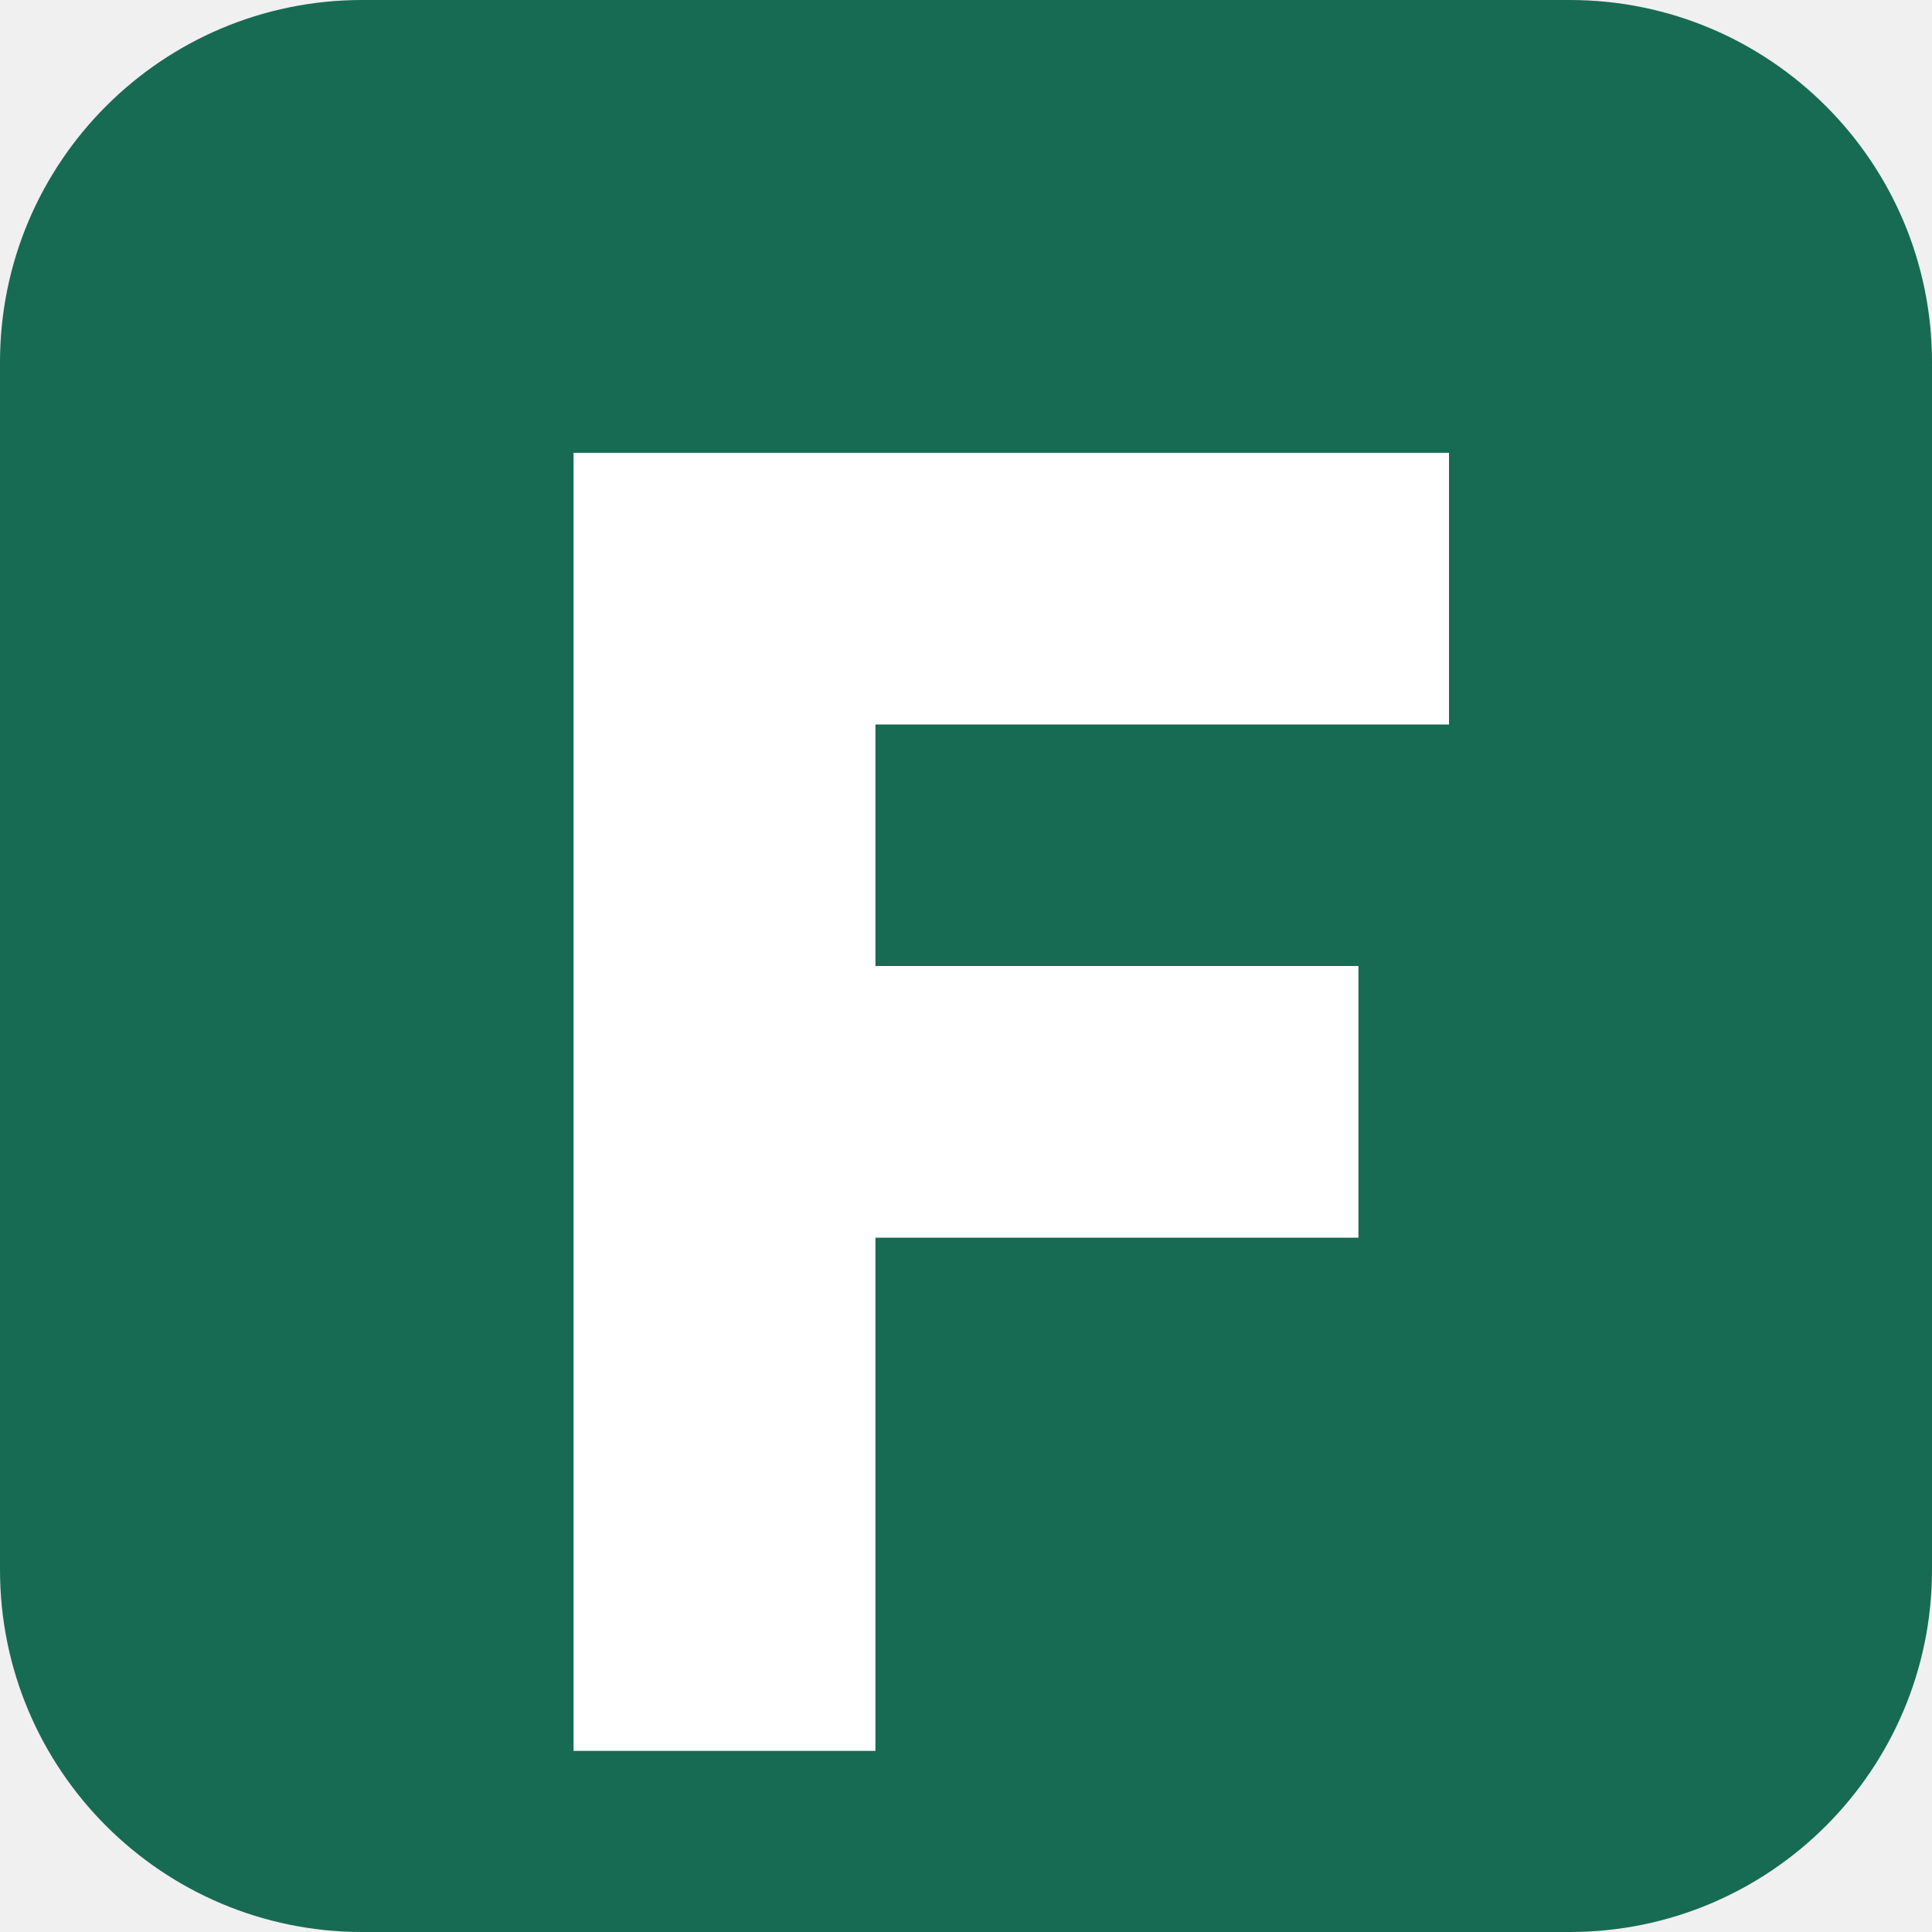
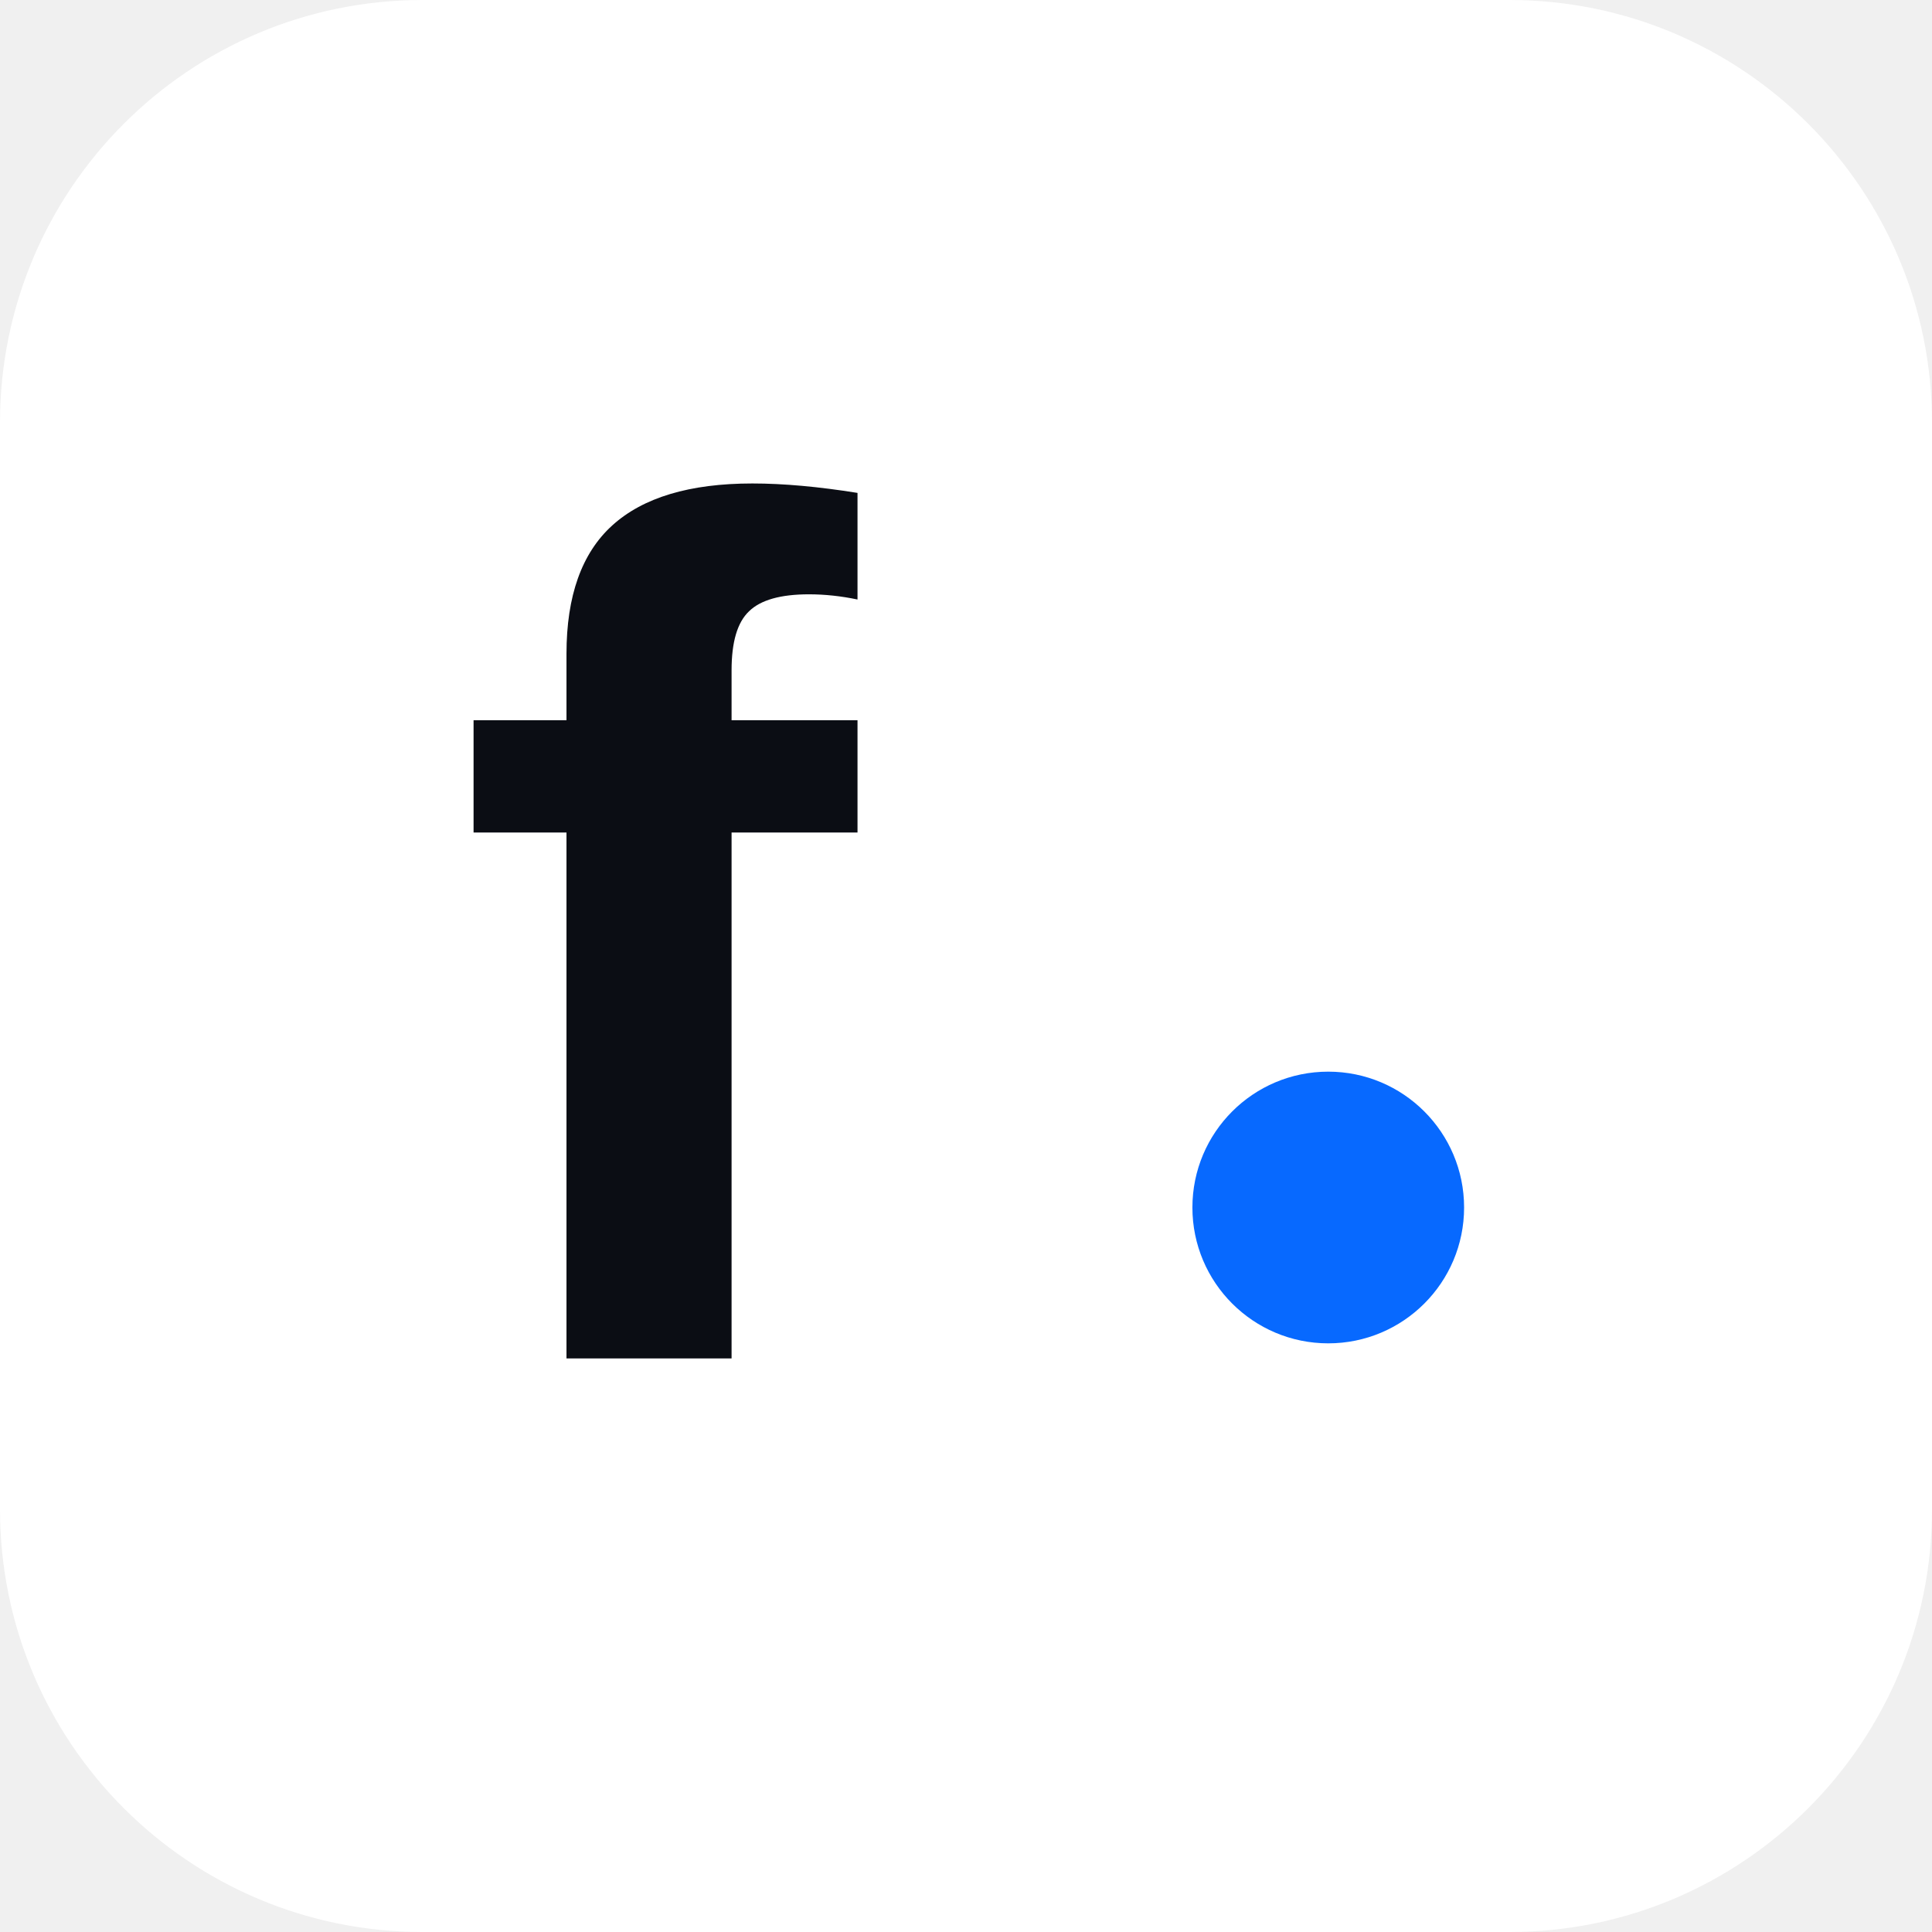
- <svg xmlns="http://www.w3.org/2000/svg" viewBox="0 0 64 64">
-   <rect width="64" height="64" rx="12" fill="#176b52" />
-   <path d="M19 15h29v9H29v8h16v9H29v17H19V15Z" fill="#fff" />
+ <svg xmlns="http://www.w3.org/2000/svg" viewBox="0 0 64 64" role="img" aria-label="finverse">
+   <rect width="64" height="64" rx="14" fill="#ffffff" />
+   <text x="15" y="45" fill="#0b0d14" font-family="Pretendard Variable, Pretendard, Arial, sans-serif" font-size="40" font-weight="650" letter-spacing="-4">f</text>
+   <circle cx="44" cy="40" r="4.5" fill="#0769ff" />
</svg>
